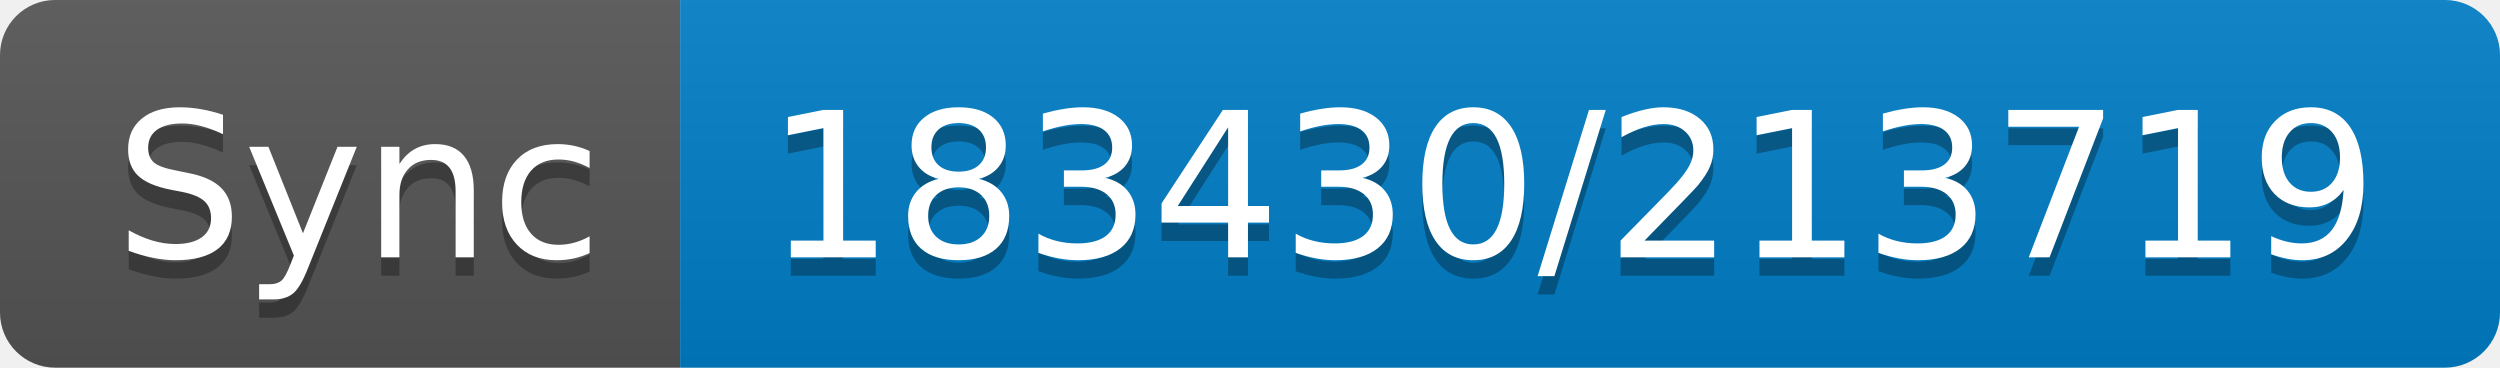
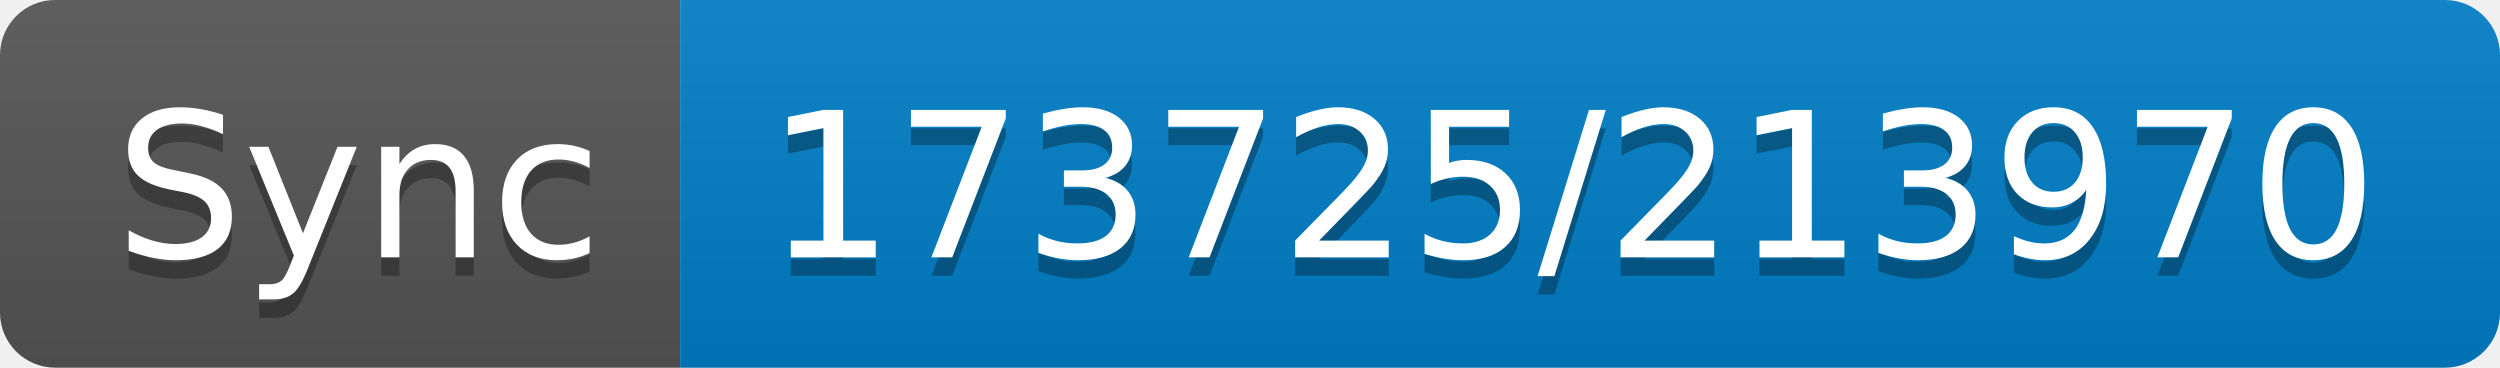
- <svg xmlns="http://www.w3.org/2000/svg" width="136" height="20" role="img" aria-label="Sync: 183430/213719">
+ <svg xmlns="http://www.w3.org/2000/svg" width="136" height="20" role="img" aria-label="Sync: 173725/213970">
  <linearGradient id="s" x2="0" y2="100%">
    <stop offset="0" stop-color="#bbb" stop-opacity=".1" />
    <stop offset="1" stop-opacity=".1" />
  </linearGradient>
  <clipPath id="r">
    <rect width="136" height="20" rx="3" fill="#fff" />
  </clipPath>
  <g clip-path="url(#r)">
    <rect width="37" height="20" fill="#555" />
    <rect x="37" width="99" height="20" fill="#007ec6" />
    <rect width="136" height="20" fill="url(#s)" />
  </g>
  <g fill="#fff" text-anchor="middle" font-family="Verdana,Geneva,DejaVu Sans,sans-serif" text-rendering="geometricPrecision" font-size="110">
    <text aria-hidden="true" x="195" y="150" fill="#010101" fill-opacity=".3" transform="scale(.1)" textLength="270">Sync</text>
    <text x="195" y="140" transform="scale(.1)" fill="#fff" textLength="270">Sync</text>
-     <text aria-hidden="true" x="855" y="150" fill="#010101" fill-opacity=".3" transform="scale(.1)" textLength="890">183430/213719</text>
-     <text x="855" y="140" transform="scale(.1)" fill="#fff" textLength="890">183430/213719</text>
+     <text aria-hidden="true" x="855" y="150" fill="#010101" fill-opacity=".3" transform="scale(.1)" textLength="890">173725/213970</text>
+     <text x="855" y="140" transform="scale(.1)" fill="#fff" textLength="890">173725/213970</text>
  </g>
</svg>
